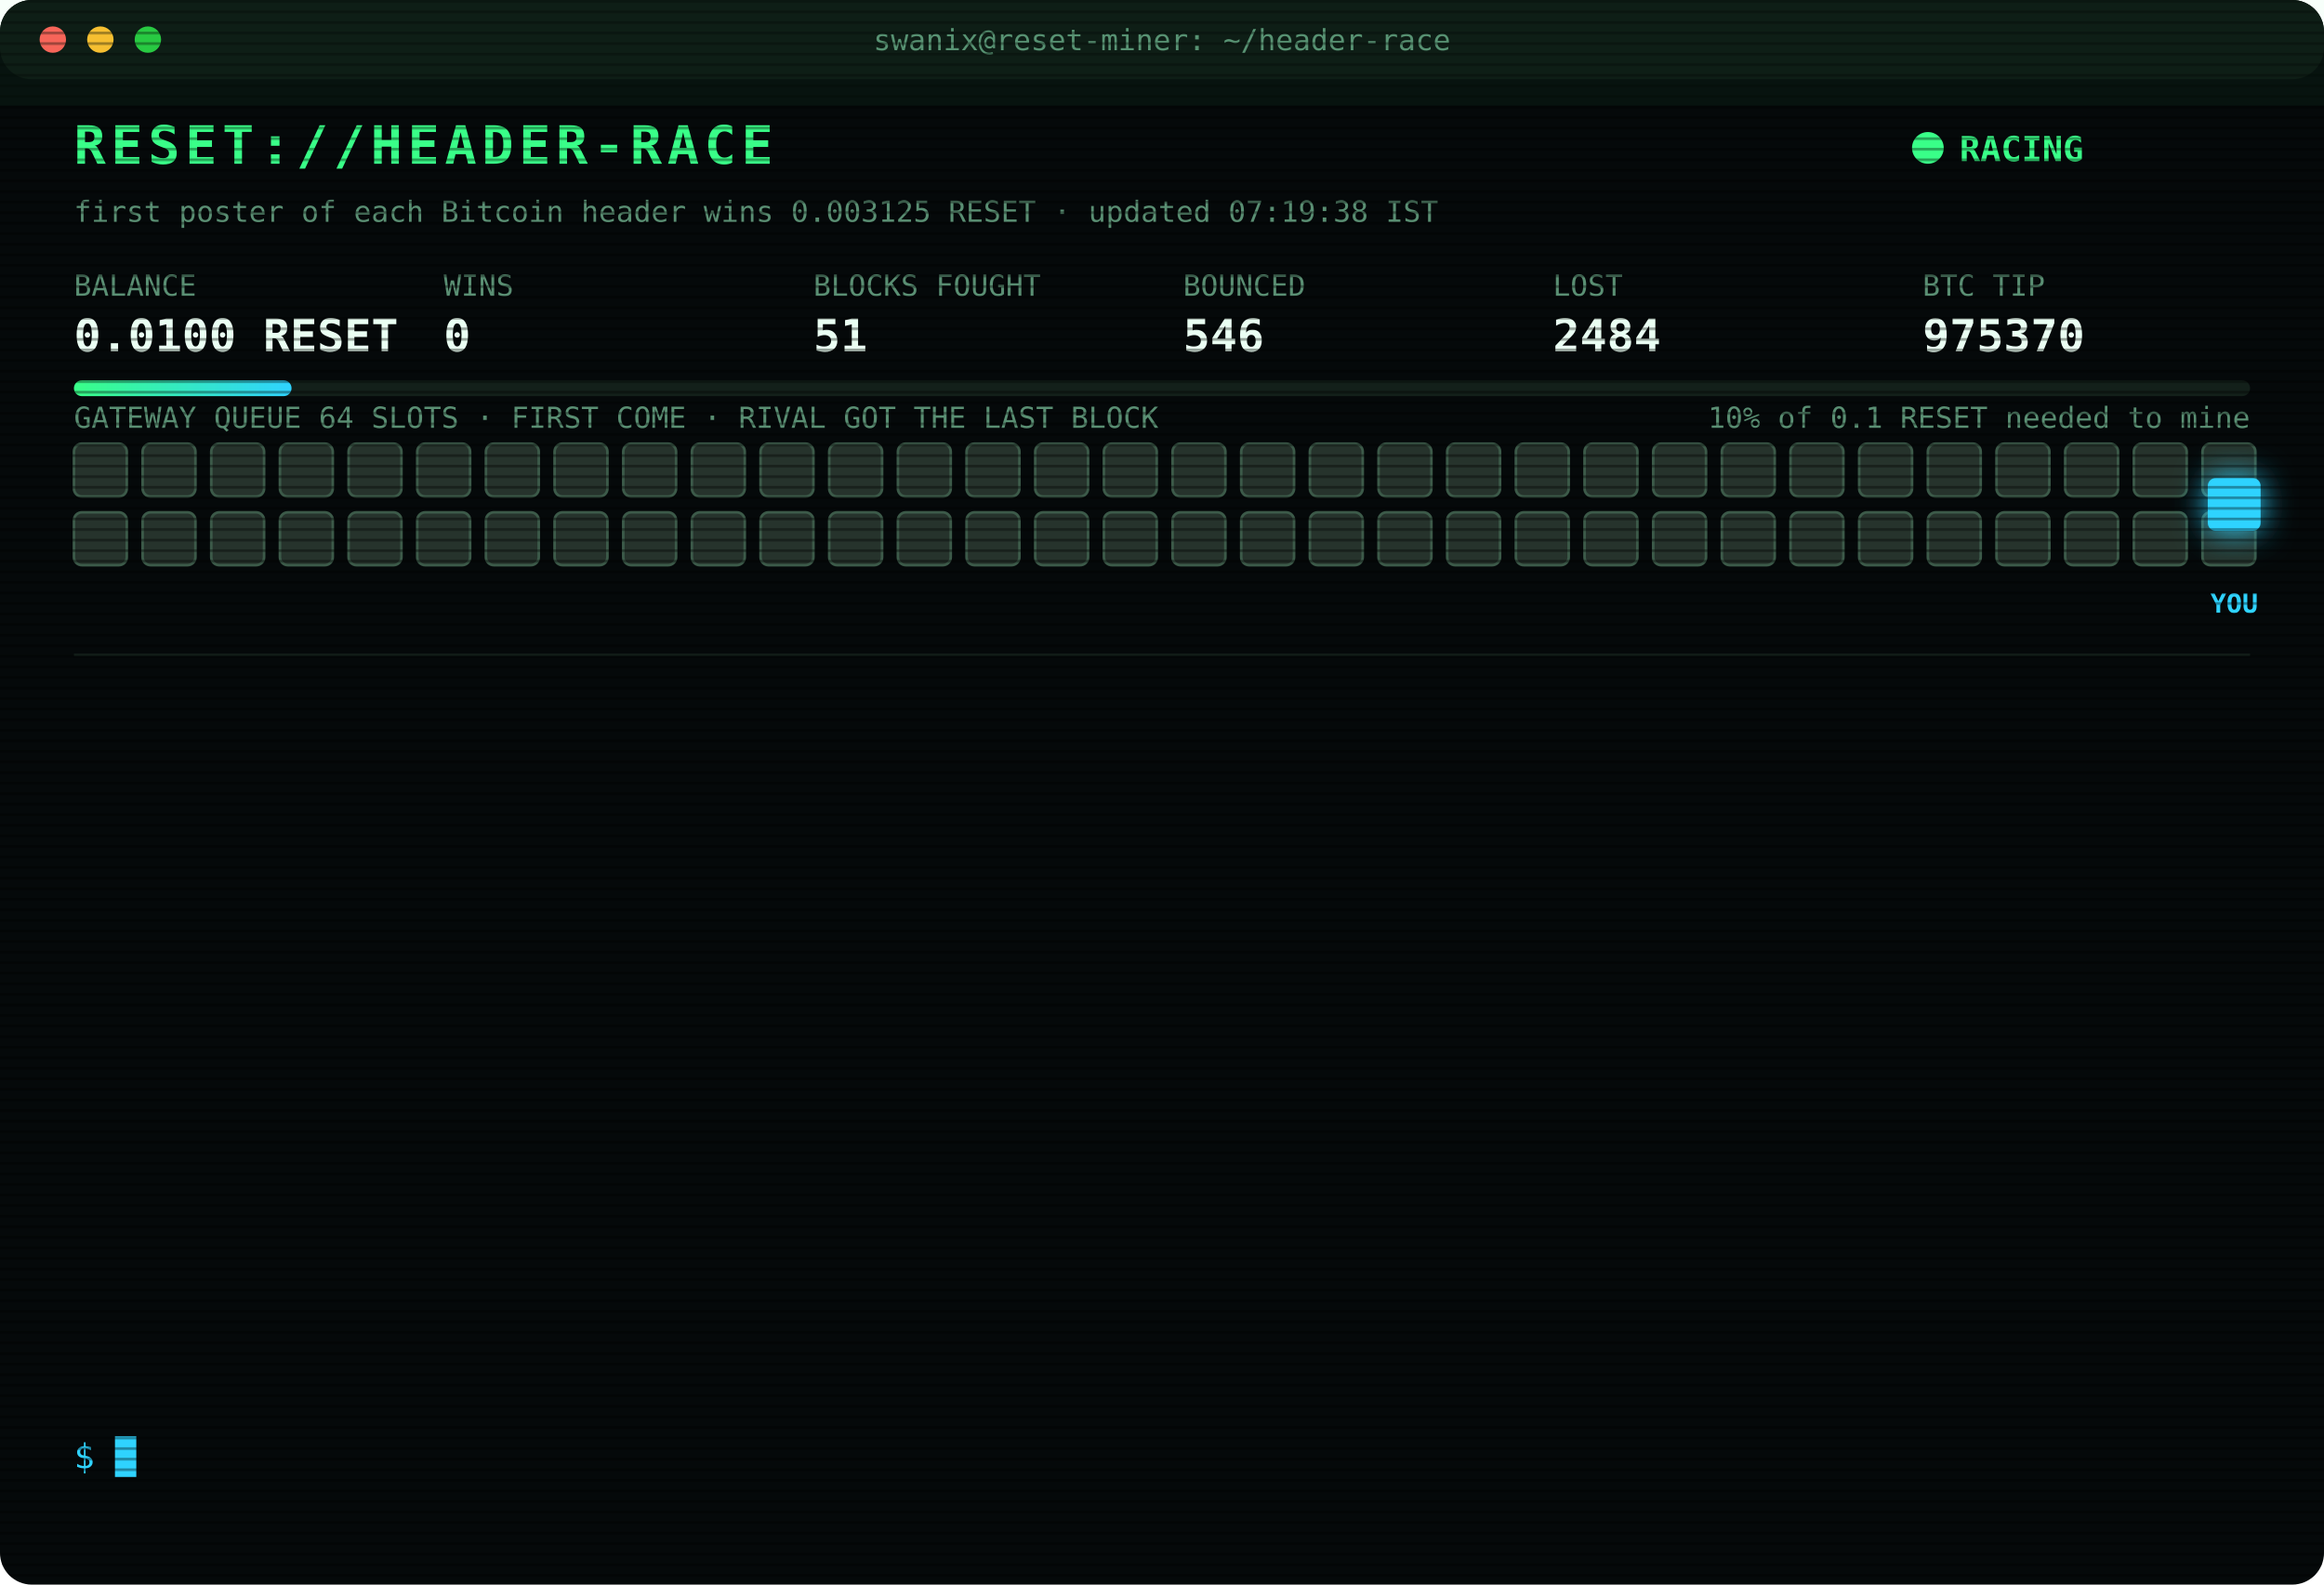
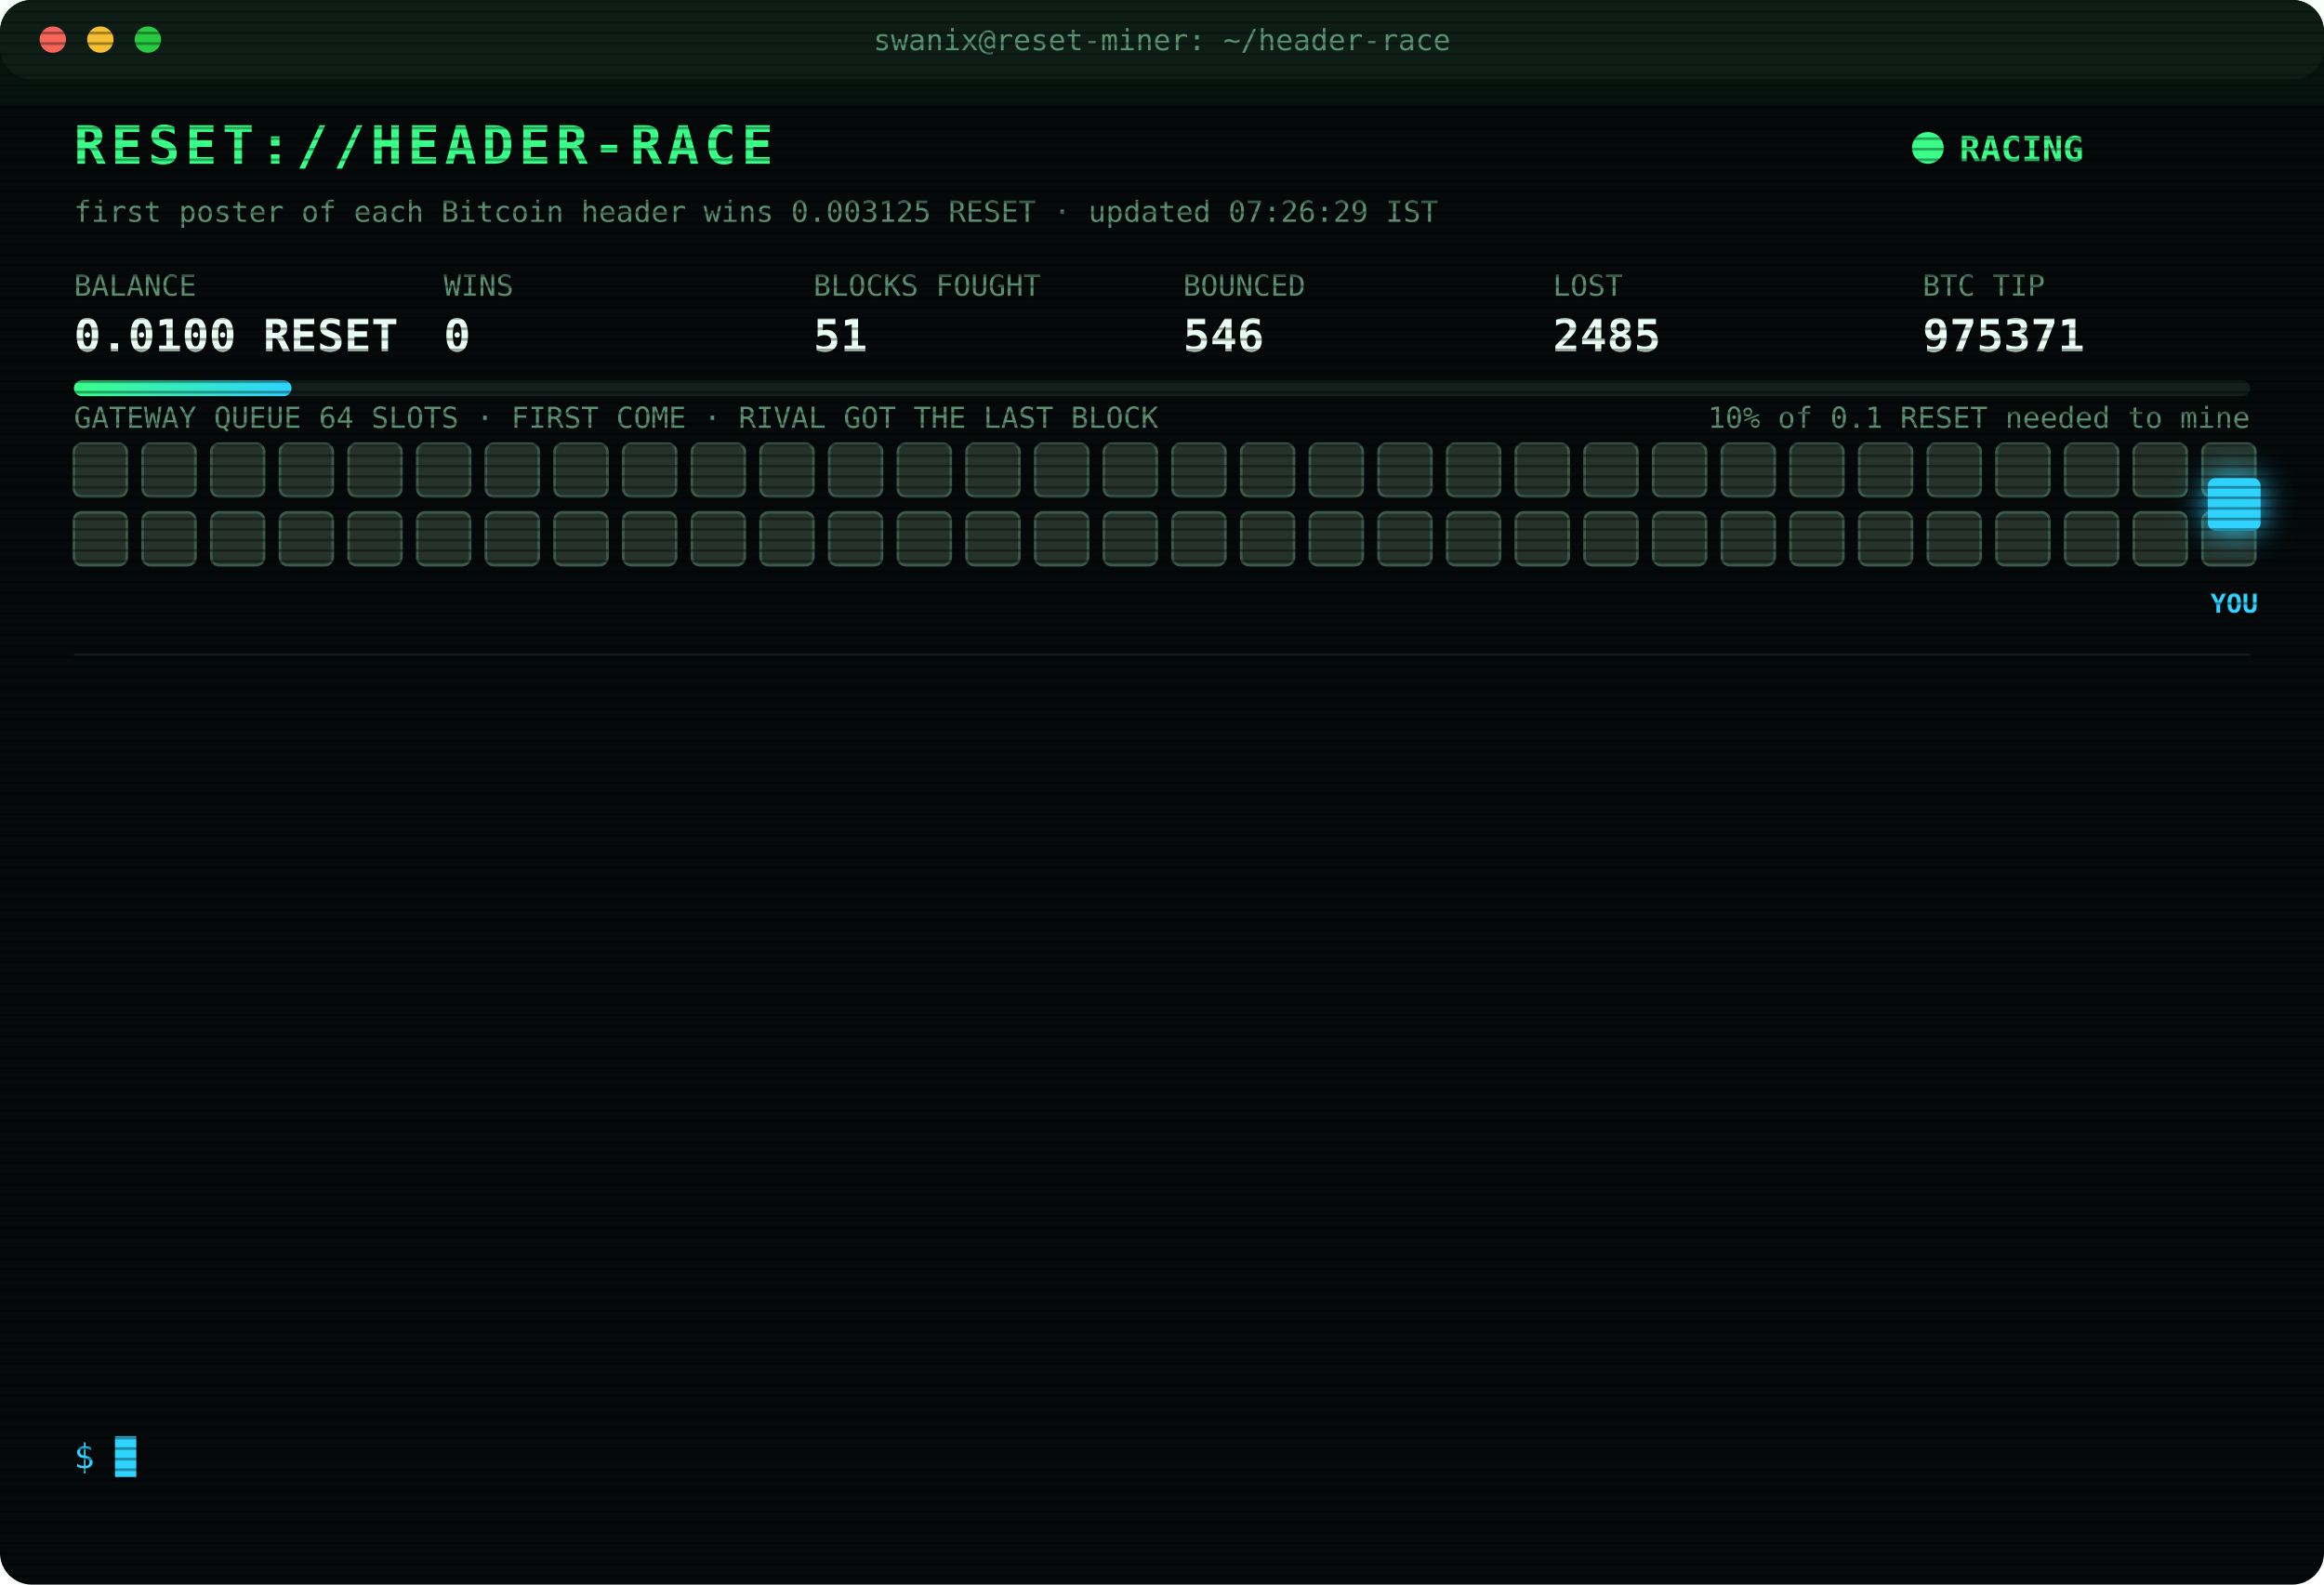
<svg xmlns="http://www.w3.org/2000/svg" width="880" height="600" viewBox="0 0 880 600" font-family="ui-monospace,SFMono-Regular,Menlo,Consolas,monospace">
  <style>
text{font-size:13px;fill:#7CFFB2}
.title{font-size:20px;font-weight:700;fill:#39FF88;letter-spacing:2px;animation:glitch 3s infinite steps(1)}
.sub{fill:#2fd3ff}.k{fill:#5a8f73;font-size:11px}.v{font-size:17px;font-weight:700;fill:#eafff3}
.ts{fill:#3f6b56}.boot{fill:#2fd3ff}.dim{fill:#5a8f73}.bad{fill:#ff4d6d}.warn{fill:#ffd23f}.mag{fill:#ff5cf0}.win{fill:#39FF88;font-weight:700}
.tag{font-size:10px;fill:#2fd3ff;font-weight:700}
.rival{fill:#26332c;stroke:#3c5a49;animation:jam 1.2s infinite alternate}
.idle{fill:#141c18;stroke:#22302a;animation:breathe 4s infinite}
.me{fill:#2fd3ff;filter:drop-shadow(0 0 6px #2fd3ff)}
.hover{animation:nudge 1.1s infinite ease-in-out}.bounce{animation:kick 1.4s infinite}
.ln{opacity:0;animation:in .4s forwards}
.cur{animation:blink 1s infinite steps(1)}
.scan{animation:scan 6s infinite linear}
.led{animation:blink 1.4s infinite}
@keyframes in{from{opacity:0;transform:translateX(-6px)}to{opacity:1;transform:none}}
@keyframes blink{50%{opacity:0}}
@keyframes jam{to{fill:#33463b}}
@keyframes breathe{50%{opacity:.4}}
@keyframes nudge{50%{transform:translateX(-10px)}}
@keyframes kick{0%,100%{transform:none}30%{transform:translateX(-14px)}55%{transform:translateX(10px) translateY(-6px)}}
@keyframes glitch{0%,92%{transform:none}93%{transform:translateX(2px);fill:#ff4d6d}95%{transform:translateX(-2px);fill:#2fd3ff}97%{transform:none}}
@keyframes scan{from{transform:translateY(-40px)}to{transform:translateY(600px)}}
</style>
  <defs>
    <pattern id="sl" width="4" height="4" patternUnits="userSpaceOnUse">
      <rect width="4" height="1" fill="#000" opacity=".35" />
    </pattern>
    <linearGradient id="bar">
      <stop offset="0" stop-color="#39FF88" />
      <stop offset="1" stop-color="#2fd3ff" />
    </linearGradient>
  </defs>
  <rect width="880" height="600" rx="12" fill="#05090a" />
  <rect width="880" height="30" rx="12" fill="#0d1512" />
  <circle cx="20" cy="15" r="5" fill="#ff5f57" />
  <circle cx="38" cy="15" r="5" fill="#febc2e" />
  <circle cx="56" cy="15" r="5" fill="#28c840" />
  <text x="440" y="19" text-anchor="middle" class="k">swanix@reset-miner: ~/header-race</text>
  <text x="28" y="62" class="title">RESET://HEADER-RACE</text>
  <circle class="led" cx="730" cy="56" r="6" fill="#39FF88" />
  <text x="742" y="61" class="win">RACING</text>
-   <text x="28" y="84" class="k">first poster of each Bitcoin header wins 0.003125 RESET · updated 07:19:38 IST</text>
+   <text x="28" y="84" class="k">first poster of each Bitcoin header wins 0.003125 RESET · updated 07:26:29 IST</text>
  <text x="28" y="112" class="k">BALANCE</text>
  <text x="28" y="133" class="v">0.0100 RESET</text>
  <text x="168" y="112" class="k">WINS</text>
  <text x="168" y="133" class="v">0</text>
  <text x="308" y="112" class="k">BLOCKS FOUGHT</text>
  <text x="308" y="133" class="v">51</text>
  <text x="448" y="112" class="k">BOUNCED</text>
  <text x="448" y="133" class="v">546</text>
  <text x="588" y="112" class="k">LOST</text>
-   <text x="588" y="133" class="v">2484</text>
+   <text x="588" y="133" class="v">2485</text>
  <text x="728" y="112" class="k">BTC TIP</text>
-   <text x="728" y="133" class="v">975370</text>
+   <text x="728" y="133" class="v">975371</text>
  <rect x="28" y="144" width="824" height="6" rx="3" fill="#13201a" />
  <rect x="28" y="144" width="82.4" height="6" rx="3" fill="url(#bar)" />
  <text x="852" y="162" text-anchor="end" class="k">10% of 0.1 RESET needed to mine</text>
  <text x="28" y="162" class="k">GATEWAY QUEUE 64 SLOTS · FIRST COME · RIVAL GOT THE LAST BLOCK</text>
  <rect class="rival" x="28" y="168" width="20" height="20" rx="3" style="animation-delay:0.00s" />
  <rect class="rival" x="54" y="168" width="20" height="20" rx="3" style="animation-delay:0.05s" />
  <rect class="rival" x="80" y="168" width="20" height="20" rx="3" style="animation-delay:0.10s" />
  <rect class="rival" x="106" y="168" width="20" height="20" rx="3" style="animation-delay:0.15s" />
  <rect class="rival" x="132" y="168" width="20" height="20" rx="3" style="animation-delay:0.20s" />
  <rect class="rival" x="158" y="168" width="20" height="20" rx="3" style="animation-delay:0.25s" />
  <rect class="rival" x="184" y="168" width="20" height="20" rx="3" style="animation-delay:0.30s" />
  <rect class="rival" x="210" y="168" width="20" height="20" rx="3" style="animation-delay:0.35s" />
  <rect class="rival" x="236" y="168" width="20" height="20" rx="3" style="animation-delay:0.40s" />
  <rect class="rival" x="262" y="168" width="20" height="20" rx="3" style="animation-delay:0.45s" />
  <rect class="rival" x="288" y="168" width="20" height="20" rx="3" style="animation-delay:0.50s" />
  <rect class="rival" x="314" y="168" width="20" height="20" rx="3" style="animation-delay:0.55s" />
  <rect class="rival" x="340" y="168" width="20" height="20" rx="3" style="animation-delay:0.60s" />
  <rect class="rival" x="366" y="168" width="20" height="20" rx="3" style="animation-delay:0.65s" />
  <rect class="rival" x="392" y="168" width="20" height="20" rx="3" style="animation-delay:0.70s" />
  <rect class="rival" x="418" y="168" width="20" height="20" rx="3" style="animation-delay:0.75s" />
  <rect class="rival" x="444" y="168" width="20" height="20" rx="3" style="animation-delay:0.80s" />
  <rect class="rival" x="470" y="168" width="20" height="20" rx="3" style="animation-delay:0.85s" />
  <rect class="rival" x="496" y="168" width="20" height="20" rx="3" style="animation-delay:0.90s" />
  <rect class="rival" x="522" y="168" width="20" height="20" rx="3" style="animation-delay:0.95s" />
  <rect class="rival" x="548" y="168" width="20" height="20" rx="3" style="animation-delay:1.00s" />
  <rect class="rival" x="574" y="168" width="20" height="20" rx="3" style="animation-delay:1.05s" />
  <rect class="rival" x="600" y="168" width="20" height="20" rx="3" style="animation-delay:1.10s" />
  <rect class="rival" x="626" y="168" width="20" height="20" rx="3" style="animation-delay:1.15s" />
  <rect class="rival" x="652" y="168" width="20" height="20" rx="3" style="animation-delay:1.20s" />
  <rect class="rival" x="678" y="168" width="20" height="20" rx="3" style="animation-delay:1.25s" />
  <rect class="rival" x="704" y="168" width="20" height="20" rx="3" style="animation-delay:1.30s" />
  <rect class="rival" x="730" y="168" width="20" height="20" rx="3" style="animation-delay:1.35s" />
  <rect class="rival" x="756" y="168" width="20" height="20" rx="3" style="animation-delay:1.40s" />
  <rect class="rival" x="782" y="168" width="20" height="20" rx="3" style="animation-delay:1.45s" />
  <rect class="rival" x="808" y="168" width="20" height="20" rx="3" style="animation-delay:1.50s" />
  <rect class="rival" x="834" y="168" width="20" height="20" rx="3" style="animation-delay:1.55s" />
  <rect class="rival" x="28" y="194" width="20" height="20" rx="3" style="animation-delay:1.60s" />
  <rect class="rival" x="54" y="194" width="20" height="20" rx="3" style="animation-delay:1.65s" />
  <rect class="rival" x="80" y="194" width="20" height="20" rx="3" style="animation-delay:1.70s" />
  <rect class="rival" x="106" y="194" width="20" height="20" rx="3" style="animation-delay:1.75s" />
  <rect class="rival" x="132" y="194" width="20" height="20" rx="3" style="animation-delay:1.80s" />
  <rect class="rival" x="158" y="194" width="20" height="20" rx="3" style="animation-delay:1.85s" />
  <rect class="rival" x="184" y="194" width="20" height="20" rx="3" style="animation-delay:1.90s" />
  <rect class="rival" x="210" y="194" width="20" height="20" rx="3" style="animation-delay:1.95s" />
  <rect class="rival" x="236" y="194" width="20" height="20" rx="3" style="animation-delay:2.00s" />
  <rect class="rival" x="262" y="194" width="20" height="20" rx="3" style="animation-delay:2.05s" />
  <rect class="rival" x="288" y="194" width="20" height="20" rx="3" style="animation-delay:2.10s" />
  <rect class="rival" x="314" y="194" width="20" height="20" rx="3" style="animation-delay:2.15s" />
  <rect class="rival" x="340" y="194" width="20" height="20" rx="3" style="animation-delay:2.20s" />
  <rect class="rival" x="366" y="194" width="20" height="20" rx="3" style="animation-delay:2.25s" />
  <rect class="rival" x="392" y="194" width="20" height="20" rx="3" style="animation-delay:2.30s" />
  <rect class="rival" x="418" y="194" width="20" height="20" rx="3" style="animation-delay:2.35s" />
  <rect class="rival" x="444" y="194" width="20" height="20" rx="3" style="animation-delay:2.40s" />
  <rect class="rival" x="470" y="194" width="20" height="20" rx="3" style="animation-delay:2.45s" />
  <rect class="rival" x="496" y="194" width="20" height="20" rx="3" style="animation-delay:2.50s" />
  <rect class="rival" x="522" y="194" width="20" height="20" rx="3" style="animation-delay:2.55s" />
  <rect class="rival" x="548" y="194" width="20" height="20" rx="3" style="animation-delay:2.60s" />
  <rect class="rival" x="574" y="194" width="20" height="20" rx="3" style="animation-delay:2.65s" />
  <rect class="rival" x="600" y="194" width="20" height="20" rx="3" style="animation-delay:2.70s" />
  <rect class="rival" x="626" y="194" width="20" height="20" rx="3" style="animation-delay:2.75s" />
  <rect class="rival" x="652" y="194" width="20" height="20" rx="3" style="animation-delay:2.80s" />
  <rect class="rival" x="678" y="194" width="20" height="20" rx="3" style="animation-delay:2.85s" />
  <rect class="rival" x="704" y="194" width="20" height="20" rx="3" style="animation-delay:2.90s" />
  <rect class="rival" x="730" y="194" width="20" height="20" rx="3" style="animation-delay:2.95s" />
  <rect class="rival" x="756" y="194" width="20" height="20" rx="3" style="animation-delay:3.00s" />
  <rect class="rival" x="782" y="194" width="20" height="20" rx="3" style="animation-delay:3.05s" />
  <rect class="rival" x="808" y="194" width="20" height="20" rx="3" style="animation-delay:3.10s" />
  <rect class="rival" x="834" y="194" width="20" height="20" rx="3" style="animation-delay:3.15s" />
  <g class="hover">
    <rect class="me" x="836" y="181" width="20" height="20" rx="3" />
    <text class="tag" x="846" y="232" text-anchor="middle">YOU</text>
  </g>
  <line x1="28" x2="852" y1="248" y2="248" stroke="#13201a" />
  <g class="ln" style="animation-delay:0.40s">
-     <text x="28" y="270" class="ts">05:06:43</text>
-     <text x="104" y="270" class="bad">[LOST] #975358 taken by a rival miner</text>
+     <text x="28" y="270" class="ts">05:15:11</text>
+     <text x="104" y="270" class="bad">[LOST] #975359 taken by a rival miner</text>
  </g>
  <g class="ln" style="animation-delay:0.65s">
-     <text x="28" y="292" class="ts">05:15:11</text>
-     <text x="104" y="292" class="bad">[LOST] #975359 taken by a rival miner</text>
+     <text x="28" y="292" class="ts">05:50:22</text>
+     <text x="104" y="292" class="bad">[LOST] #975360 taken by a rival miner</text>
  </g>
  <g class="ln" style="animation-delay:0.90s">
-     <text x="28" y="314" class="ts">05:50:22</text>
-     <text x="104" y="314" class="bad">[LOST] #975360 taken by a rival miner</text>
+     <text x="28" y="314" class="ts">05:58:49</text>
+     <text x="104" y="314" class="bad">[LOST] #975361 taken by a rival miner</text>
  </g>
  <g class="ln" style="animation-delay:1.15s">
-     <text x="28" y="336" class="ts">05:58:49</text>
-     <text x="104" y="336" class="bad">[LOST] #975361 taken by a rival miner</text>
+     <text x="28" y="336" class="ts">06:05:54</text>
+     <text x="104" y="336" class="bad">[LOST] #975362 taken by a rival miner</text>
  </g>
  <g class="ln" style="animation-delay:1.40s">
-     <text x="28" y="358" class="ts">06:05:54</text>
-     <text x="104" y="358" class="bad">[LOST] #975362 taken by a rival miner</text>
+     <text x="28" y="358" class="ts">06:06:23</text>
+     <text x="104" y="358" class="bad">[LOST] #975363 taken by a rival miner</text>
  </g>
  <g class="ln" style="animation-delay:1.65s">
-     <text x="28" y="380" class="ts">06:06:23</text>
-     <text x="104" y="380" class="bad">[LOST] #975363 taken by a rival miner</text>
+     <text x="28" y="380" class="ts">06:07:39</text>
+     <text x="104" y="380" class="bad">[LOST] #975364 taken by a rival miner</text>
  </g>
  <g class="ln" style="animation-delay:1.90s">
-     <text x="28" y="402" class="ts">06:07:39</text>
-     <text x="104" y="402" class="bad">[LOST] #975364 taken by a rival miner</text>
+     <text x="28" y="402" class="ts">06:48:41</text>
+     <text x="104" y="402" class="bad">[LOST] #975365 taken by a rival miner</text>
  </g>
  <g class="ln" style="animation-delay:2.15s">
-     <text x="28" y="424" class="ts">06:48:41</text>
-     <text x="104" y="424" class="bad">[LOST] #975365 taken by a rival miner</text>
+     <text x="28" y="424" class="ts">06:49:33</text>
+     <text x="104" y="424" class="bad">[LOST] #975366 taken by a rival miner</text>
  </g>
  <g class="ln" style="animation-delay:2.40s">
-     <text x="28" y="446" class="ts">06:49:33</text>
-     <text x="104" y="446" class="bad">[LOST] #975366 taken by a rival miner</text>
+     <text x="28" y="446" class="ts">06:52:49</text>
+     <text x="104" y="446" class="bad">[LOST] #975367 taken by a rival miner</text>
  </g>
  <g class="ln" style="animation-delay:2.65s">
-     <text x="28" y="468" class="ts">06:52:49</text>
-     <text x="104" y="468" class="bad">[LOST] #975367 taken by a rival miner</text>
+     <text x="28" y="468" class="ts">07:07:07</text>
+     <text x="104" y="468" class="bad">[LOST] #975368 taken by a rival miner</text>
  </g>
  <g class="ln" style="animation-delay:2.90s">
-     <text x="28" y="490" class="ts">07:07:07</text>
-     <text x="104" y="490" class="bad">[LOST] #975368 taken by a rival miner</text>
+     <text x="28" y="490" class="ts">07:07:58</text>
+     <text x="104" y="490" class="bad">[LOST] #975369 taken by a rival miner</text>
  </g>
  <g class="ln" style="animation-delay:3.15s">
-     <text x="28" y="512" class="ts">07:07:58</text>
-     <text x="104" y="512" class="bad">[LOST] #975369 taken by a rival miner</text>
+     <text x="28" y="512" class="ts">07:19:38</text>
+     <text x="104" y="512" class="bad">[LOST] #975370 taken by a rival miner</text>
  </g>
  <g class="ln" style="animation-delay:3.40s">
-     <text x="28" y="534" class="ts">07:19:38</text>
-     <text x="104" y="534" class="bad">[LOST] #975370 taken by a rival miner</text>
+     <text x="28" y="534" class="ts">07:26:29</text>
+     <text x="104" y="534" class="bad">[LOST] #975371 taken by a rival miner</text>
  </g>
  <text x="28" y="556" class="sub">$ <tspan class="cur">█</tspan>
  </text>
  <rect width="880" height="600" rx="12" fill="url(#sl)" pointer-events="none" />
  <rect class="scan" width="880" height="40" fill="#39FF88" opacity=".04" />
</svg>
